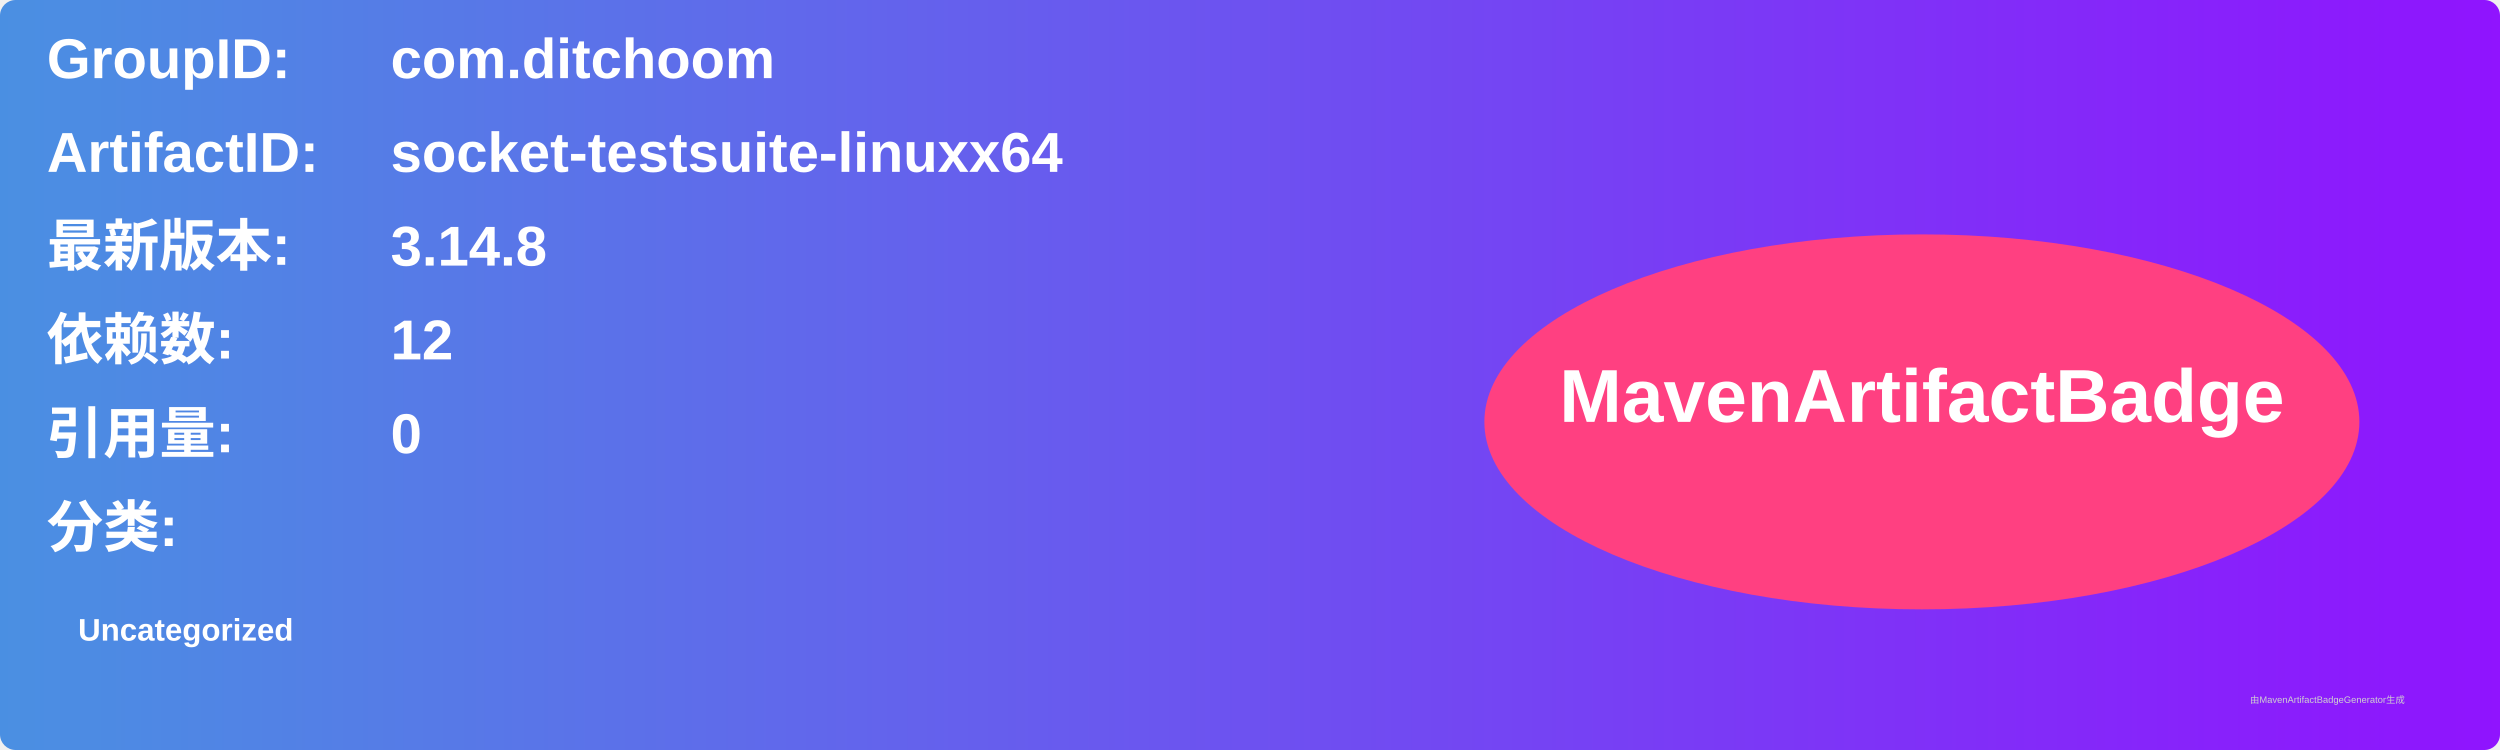
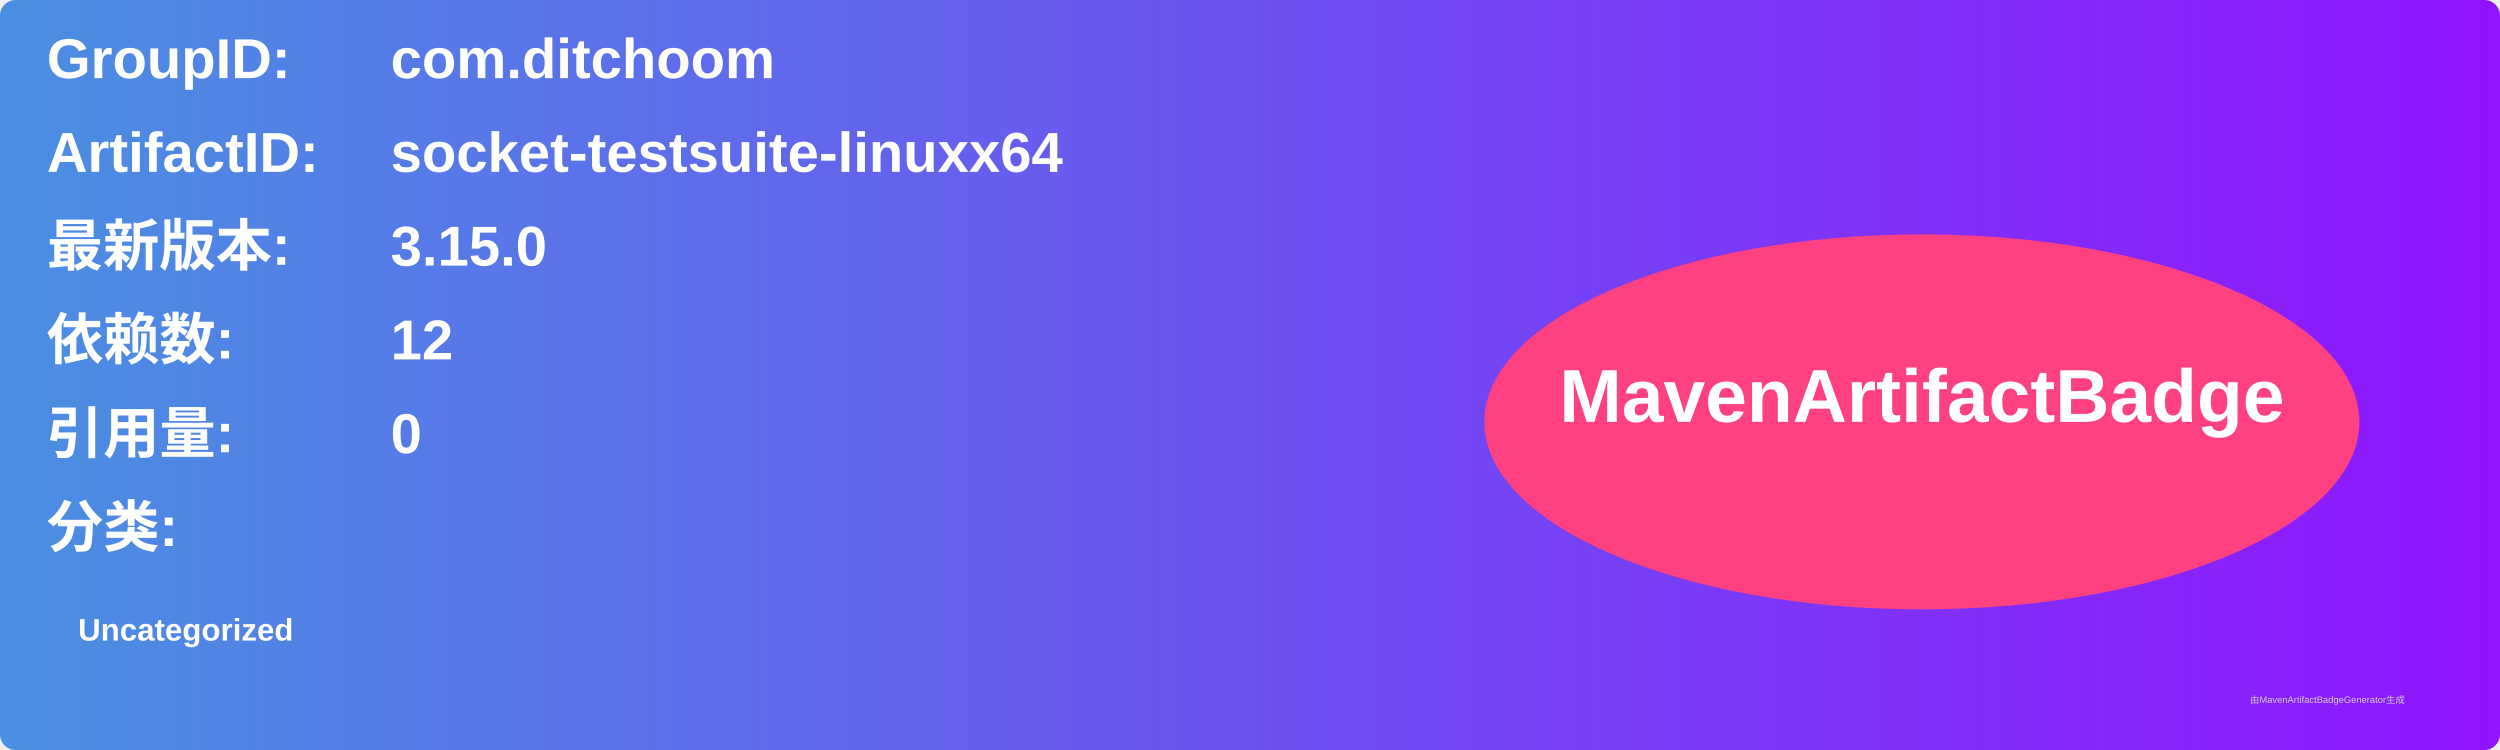
<svg xmlns="http://www.w3.org/2000/svg" width="800" height="240" viewBox="0 0 800 240">
  <linearGradient id="grad" x1="0%" y1="0%" x2="100%" y2="0%">
    <stop offset="0%" stop-color="#4a90e2" />
    <stop offset="100%" stop-color="#9013fe" />
  </linearGradient>
  <rect width="100%" height="100%" rx="5" ry="5" fill="url(#grad)" />
  <g transform="translate(15, 15)">
    <text x="0" y="10" font-family="Arial" font-size="18" fill="white" font-weight="bold" width="260">GroupID:</text>
    <text x="110" y="10" font-family="Arial" font-size="18" fill="white" font-weight="bold" width="460">com.ditchoom</text>
    <text x="0" y="40" font-family="Arial" font-size="18" fill="white" font-weight="bold" width="260">ArtifactID:</text>
    <text x="110" y="40" font-family="Arial" font-size="18" fill="white" font-weight="bold" width="460">socket-testsuite-linuxx64</text>
    <text x="0" y="70" font-family="Arial" font-size="18" fill="white" font-weight="bold">最新版本:</text>
    <text x="110" y="70" font-family="Arial" font-size="18" fill="white" font-weight="bold">
-       <tspan font-weight="bold">3.14.8</tspan>
+       <tspan font-weight="bold">3.15.0</tspan>
    </text>
    <text x="0" y="100" font-family="Arial" font-size="18" fill="white" font-weight="bold">依赖数: </text>
    <text x="110" y="100" font-family="Arial" font-size="18" fill="white">
      <tspan font-weight="bold">12</tspan>
    </text>
    <text x="0" y="130" font-family="Arial" font-size="18" fill="white" font-weight="bold">引用量: </text>
    <text x="110" y="130" font-family="Arial" font-size="18" fill="white">
      <tspan font-weight="bold">0</tspan>
    </text>
    <text x="0" y="160" font-family="Arial" font-size="18" fill="white" font-weight="bold">分类:</text>
    <text x="10" y="190" font-family="Arial" font-size="10" fill="white">
      <tspan font-weight="bold">Uncategorized</tspan>
    </text>
    <ellipse cx="600" cy="120" rx="140" ry="60" fill="#ff4081" />
    <text x="600" y="120" text-anchor="middle" font-family="Arial" font-size="24" fill="white" font-weight="bold">MavenArtifactBadge</text>
  </g>
  <text x="720" y="225" font-family="Arial" font-size="3" fill="#d0d0d0">由MavenArtifactBadgeGenerator生成</text>
</svg>
